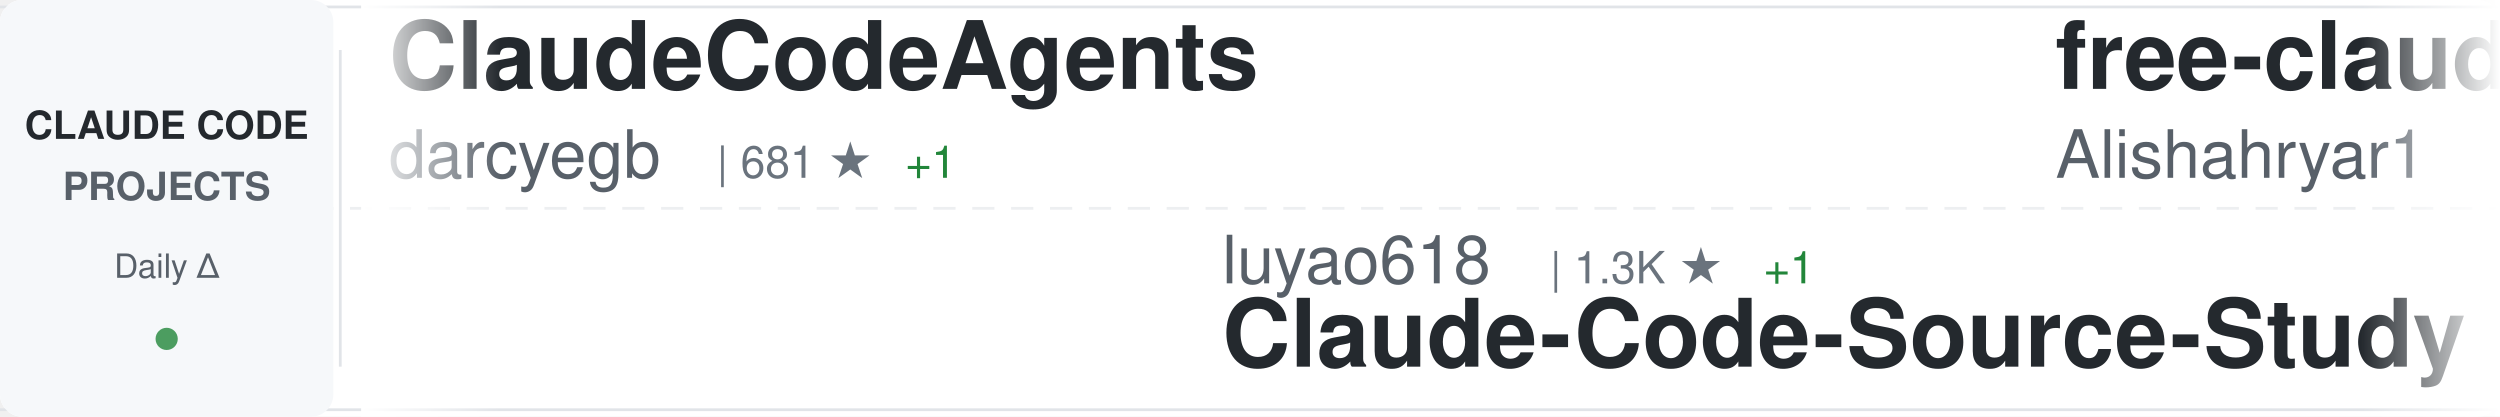
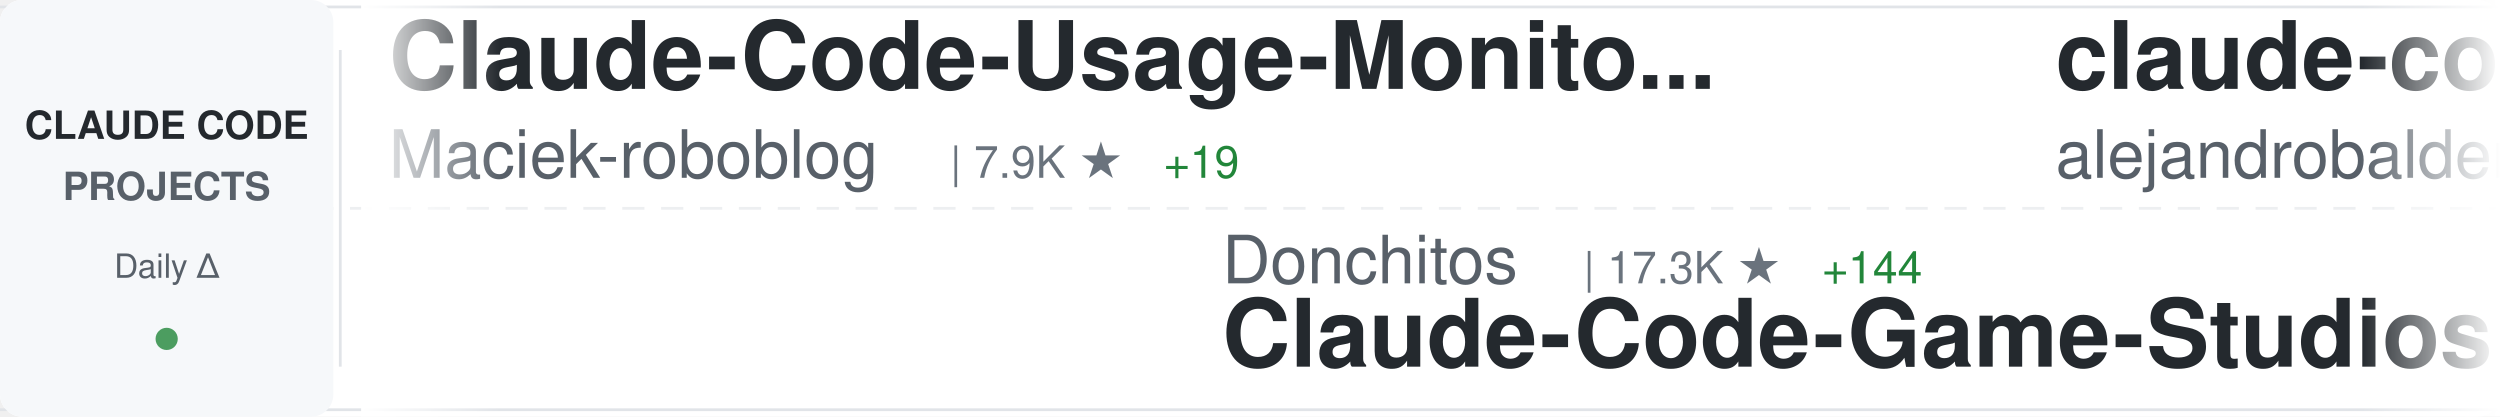
<svg xmlns="http://www.w3.org/2000/svg" width="900" height="150">
  <defs>
    <linearGradient id="awesomeLeftFade" x1="0%" y1="0%" x2="100%" y2="0%">
      <stop offset="0%" style="stop-color:#ffffff;stop-opacity:1" />
      <stop offset="100%" style="stop-color:#ffffff;stop-opacity:0" />
    </linearGradient>
    <linearGradient id="awesomeRightFade" x1="0%" y1="0%" x2="100%" y2="0%">
      <stop offset="0%" style="stop-color:#ffffff;stop-opacity:0" />
      <stop offset="100%" style="stop-color:#ffffff;stop-opacity:1" />
    </linearGradient>
  </defs>
  <rect width="900" height="150" fill="#ffffff" rx="8" />
  <rect x="0" y="2" width="900" height="1" fill="#e1e4e8" />
  <rect x="0" y="147" width="900" height="1" fill="#e1e4e8" />
  <line x1="0" y1="75" x2="900" y2="75" stroke="#e1e4e8" stroke-width="1" stroke-dasharray="8 6" opacity="0.6" />
  <rect x="0" y="0" width="120" height="150" fill="#f6f8fa" rx="8" />
  <text x="60" y="50" font-family="-apple-system, BlinkMacSystemFont, 'Segoe UI', Helvetica, Arial, sans-serif" font-size="14" font-weight="600" fill="#24292e" text-anchor="middle">CLAUDE CODE</text>
  <text x="60" y="72" font-family="-apple-system, BlinkMacSystemFont, 'Segoe UI', Helvetica, Arial, sans-serif" font-size="14" font-weight="600" fill="#586069" text-anchor="middle">PROJECTS</text>
  <text x="60" y="100" font-family="-apple-system, BlinkMacSystemFont, 'Segoe UI', Helvetica, Arial, sans-serif" font-size="12" font-weight="500" fill="#586069" text-anchor="middle">Daily Δ</text>
  <circle cx="60" cy="122" r="4" fill="#22863a" opacity="0.8" />
  <rect x="122" y="18" width="1" height="114" fill="#e1e4e8" />
  <clipPath id="awesomeTickerClip">
    <rect x="130" y="0" width="770" height="150" />
  </clipPath>
  <g clip-path="url(#awesomeTickerClip)">
    <g id="awesomeTickerItems">
      <animateTransform attributeName="transform" attributeType="XML" type="translate" from="0 0" to="-3000 0" dur="54s" repeatCount="indefinite" />
      <g transform="translate(0, 0)">
-         <text x="140" y="32" font-family="-apple-system, BlinkMacSystemFont, 'Segoe UI', Helvetica, Arial, sans-serif" font-size="34" font-weight="600" fill="#24292e">ClaudeCodeAgents</text>
-         <text x="140" y="64" font-family="-apple-system, BlinkMacSystemFont, 'Segoe UI', Helvetica, Arial, sans-serif" font-size="24" font-weight="400" fill="#586069">darcyegb</text>
-         <text x="258" y="64" font-family="-apple-system, BlinkMacSystemFont, 'Segoe UI', Helvetica, Arial, sans-serif" font-size="16" font-weight="500" fill="#6a737d">| 681 ★</text>
-         <text x="326" y="64" font-family="-apple-system, BlinkMacSystemFont, 'Segoe UI', Helvetica, Arial, sans-serif" font-size="16" font-weight="500" fill="#22863a"> +1</text>
+         <text x="140" y="32" font-family="-apple-system, BlinkMacSystemFont, 'Segoe UI', Helvetica, Arial, sans-serif" font-size="34" font-weight="600" fill="#24292e">Claude-Code-Usage-Monito...</text>
+         <text x="140" y="64" font-family="-apple-system, BlinkMacSystemFont, 'Segoe UI', Helvetica, Arial, sans-serif" font-size="24" font-weight="400" fill="#586069">Maciek-roboblog</text>
+         <text x="342" y="64" font-family="-apple-system, BlinkMacSystemFont, 'Segoe UI', Helvetica, Arial, sans-serif" font-size="16" font-weight="500" fill="#6a737d">| 7.9K ★</text>
+         <text x="419" y="64" font-family="-apple-system, BlinkMacSystemFont, 'Segoe UI', Helvetica, Arial, sans-serif" font-size="16" font-weight="500" fill="#22863a"> +19</text>
      </g>
      <g transform="translate(300, 0)">
-         <text x="140" y="102" font-family="-apple-system, BlinkMacSystemFont, 'Segoe UI', Helvetica, Arial, sans-serif" font-size="24" font-weight="400" fill="#586069">luyao618</text>
-         <text x="258" y="102" font-family="-apple-system, BlinkMacSystemFont, 'Segoe UI', Helvetica, Arial, sans-serif" font-size="16" font-weight="500" fill="#6a737d">| 1.3K ★</text>
-         <text x="335" y="102" font-family="-apple-system, BlinkMacSystemFont, 'Segoe UI', Helvetica, Arial, sans-serif" font-size="16" font-weight="500" fill="#22863a"> +1</text>
-         <text x="140" y="132" font-family="-apple-system, BlinkMacSystemFont, 'Segoe UI', Helvetica, Arial, sans-serif" font-size="34" font-weight="600" fill="#24292e">Claude-Code-Source-Study</text>
+         <text x="140" y="102" font-family="-apple-system, BlinkMacSystemFont, 'Segoe UI', Helvetica, Arial, sans-serif" font-size="24" font-weight="400" fill="#586069">Donchitos</text>
+         <text x="270" y="102" font-family="-apple-system, BlinkMacSystemFont, 'Segoe UI', Helvetica, Arial, sans-serif" font-size="16" font-weight="500" fill="#6a737d">| 17.3K ★</text>
+         <text x="356" y="102" font-family="-apple-system, BlinkMacSystemFont, 'Segoe UI', Helvetica, Arial, sans-serif" font-size="16" font-weight="500" fill="#22863a"> +144</text>
+         <text x="140" y="132" font-family="-apple-system, BlinkMacSystemFont, 'Segoe UI', Helvetica, Arial, sans-serif" font-size="34" font-weight="600" fill="#24292e">Claude-Code-Game-Studios</text>
      </g>
      <g transform="translate(600, 0)">
-         <text x="140" y="32" font-family="-apple-system, BlinkMacSystemFont, 'Segoe UI', Helvetica, Arial, sans-serif" font-size="34" font-weight="600" fill="#24292e">free-claude-code</text>
-         <text x="140" y="64" font-family="-apple-system, BlinkMacSystemFont, 'Segoe UI', Helvetica, Arial, sans-serif" font-size="24" font-weight="400" fill="#586069">Alishahryar1</text>
-         <text x="306" y="64" font-family="-apple-system, BlinkMacSystemFont, 'Segoe UI', Helvetica, Arial, sans-serif" font-size="16" font-weight="500" fill="#6a737d">| 21.4K ★</text>
-         <text x="392" y="64" font-family="-apple-system, BlinkMacSystemFont, 'Segoe UI', Helvetica, Arial, sans-serif" font-size="16" font-weight="500" fill="#22863a"> +474</text>
+         <text x="140" y="32" font-family="-apple-system, BlinkMacSystemFont, 'Segoe UI', Helvetica, Arial, sans-serif" font-size="34" font-weight="600" fill="#24292e">claude-code-from-source</text>
+         <text x="140" y="64" font-family="-apple-system, BlinkMacSystemFont, 'Segoe UI', Helvetica, Arial, sans-serif" font-size="24" font-weight="400" fill="#586069">alejandrobalderas</text>
+         <text x="366" y="64" font-family="-apple-system, BlinkMacSystemFont, 'Segoe UI', Helvetica, Arial, sans-serif" font-size="16" font-weight="500" fill="#6a737d">| 1.9K ★</text>
+         <text x="443" y="64" font-family="-apple-system, BlinkMacSystemFont, 'Segoe UI', Helvetica, Arial, sans-serif" font-size="16" font-weight="500" fill="#22863a"> +22</text>
      </g>
      <g transform="translate(900, 0)">
-         <text x="140" y="102" font-family="-apple-system, BlinkMacSystemFont, 'Segoe UI', Helvetica, Arial, sans-serif" font-size="24" font-weight="400" fill="#586069">kodu-ai</text>
-         <text x="246" y="102" font-family="-apple-system, BlinkMacSystemFont, 'Segoe UI', Helvetica, Arial, sans-serif" font-size="16" font-weight="500" fill="#6a737d">| 5.3K ★</text>
-         <text x="323" y="102" font-family="-apple-system, BlinkMacSystemFont, 'Segoe UI', Helvetica, Arial, sans-serif" font-size="16" font-weight="500" fill="#22863a"> +1</text>
-         <text x="140" y="132" font-family="-apple-system, BlinkMacSystemFont, 'Segoe UI', Helvetica, Arial, sans-serif" font-size="34" font-weight="600" fill="#24292e">claude-coder</text>
+         <text x="140" y="102" font-family="-apple-system, BlinkMacSystemFont, 'Segoe UI', Helvetica, Arial, sans-serif" font-size="24" font-weight="400" fill="#586069">lst97</text>
+         <text x="222" y="102" font-family="-apple-system, BlinkMacSystemFont, 'Segoe UI', Helvetica, Arial, sans-serif" font-size="16" font-weight="500" fill="#6a737d">| 1.6K ★</text>
+         <text x="299" y="102" font-family="-apple-system, BlinkMacSystemFont, 'Segoe UI', Helvetica, Arial, sans-serif" font-size="16" font-weight="500" fill="#22863a"> +1</text>
+         <text x="140" y="132" font-family="-apple-system, BlinkMacSystemFont, 'Segoe UI', Helvetica, Arial, sans-serif" font-size="34" font-weight="600" fill="#24292e">claude-code-sub-agents</text>
      </g>
      <g transform="translate(1200, 0)">
-         <text x="140" y="32" font-family="-apple-system, BlinkMacSystemFont, 'Segoe UI', Helvetica, Arial, sans-serif" font-size="34" font-weight="600" fill="#24292e">claude-code-book</text>
-         <text x="140" y="64" font-family="-apple-system, BlinkMacSystemFont, 'Segoe UI', Helvetica, Arial, sans-serif" font-size="24" font-weight="400" fill="#586069">lintsinghua</text>
-         <text x="294" y="64" font-family="-apple-system, BlinkMacSystemFont, 'Segoe UI', Helvetica, Arial, sans-serif" font-size="16" font-weight="500" fill="#6a737d">| 3.1K ★</text>
-         <text x="371" y="64" font-family="-apple-system, BlinkMacSystemFont, 'Segoe UI', Helvetica, Arial, sans-serif" font-size="16" font-weight="500" fill="#22863a"> +13</text>
+         <text x="140" y="32" font-family="-apple-system, BlinkMacSystemFont, 'Segoe UI', Helvetica, Arial, sans-serif" font-size="34" font-weight="600" fill="#24292e">claude-code-from-scratch</text>
+         <text x="140" y="64" font-family="-apple-system, BlinkMacSystemFont, 'Segoe UI', Helvetica, Arial, sans-serif" font-size="24" font-weight="400" fill="#586069">Windy3f3f3f3f</text>
+         <text x="318" y="64" font-family="-apple-system, BlinkMacSystemFont, 'Segoe UI', Helvetica, Arial, sans-serif" font-size="16" font-weight="500" fill="#6a737d">| 1.1K ★</text>
+         <text x="395" y="64" font-family="-apple-system, BlinkMacSystemFont, 'Segoe UI', Helvetica, Arial, sans-serif" font-size="16" font-weight="500" fill="#22863a"> +9</text>
      </g>
      <g transform="translate(1500, 0)">
-         <text x="140" y="102" font-family="-apple-system, BlinkMacSystemFont, 'Segoe UI', Helvetica, Arial, sans-serif" font-size="24" font-weight="400" fill="#586069">alejandrobalderas</text>
-         <text x="366" y="102" font-family="-apple-system, BlinkMacSystemFont, 'Segoe UI', Helvetica, Arial, sans-serif" font-size="16" font-weight="500" fill="#6a737d">| 1.9K ★</text>
-         <text x="443" y="102" font-family="-apple-system, BlinkMacSystemFont, 'Segoe UI', Helvetica, Arial, sans-serif" font-size="16" font-weight="500" fill="#22863a"> +24</text>
-         <text x="140" y="132" font-family="-apple-system, BlinkMacSystemFont, 'Segoe UI', Helvetica, Arial, sans-serif" font-size="34" font-weight="600" fill="#24292e">claude-code-from-source</text>
+         <text x="140" y="102" font-family="-apple-system, BlinkMacSystemFont, 'Segoe UI', Helvetica, Arial, sans-serif" font-size="24" font-weight="400" fill="#586069">repowise-dev</text>
+         <text x="306" y="102" font-family="-apple-system, BlinkMacSystemFont, 'Segoe UI', Helvetica, Arial, sans-serif" font-size="16" font-weight="500" fill="#6a737d">| 992 ★</text>
+         <text x="374" y="102" font-family="-apple-system, BlinkMacSystemFont, 'Segoe UI', Helvetica, Arial, sans-serif" font-size="16" font-weight="500" fill="#22863a"> +3</text>
+         <text x="140" y="132" font-family="-apple-system, BlinkMacSystemFont, 'Segoe UI', Helvetica, Arial, sans-serif" font-size="34" font-weight="600" fill="#24292e">claude-code-prompts</text>
      </g>
      <g transform="translate(1800, 0)">
-         <text x="140" y="32" font-family="-apple-system, BlinkMacSystemFont, 'Segoe UI', Helvetica, Arial, sans-serif" font-size="34" font-weight="600" fill="#24292e">claude_code_src</text>
-         <text x="140" y="64" font-family="-apple-system, BlinkMacSystemFont, 'Segoe UI', Helvetica, Arial, sans-serif" font-size="24" font-weight="400" fill="#586069">ponponon</text>
-         <text x="258" y="64" font-family="-apple-system, BlinkMacSystemFont, 'Segoe UI', Helvetica, Arial, sans-serif" font-size="16" font-weight="500" fill="#6a737d">| 2.2K ★</text>
-         <text x="335" y="64" font-family="-apple-system, BlinkMacSystemFont, 'Segoe UI', Helvetica, Arial, sans-serif" font-size="16" font-weight="500" fill="#22863a"> +3</text>
+         <text x="140" y="32" font-family="-apple-system, BlinkMacSystemFont, 'Segoe UI', Helvetica, Arial, sans-serif" font-size="34" font-weight="600" fill="#24292e">claude-code-rust</text>
+         <text x="140" y="64" font-family="-apple-system, BlinkMacSystemFont, 'Segoe UI', Helvetica, Arial, sans-serif" font-size="24" font-weight="400" fill="#586069">lorryjovens-hub</text>
+         <text x="342" y="64" font-family="-apple-system, BlinkMacSystemFont, 'Segoe UI', Helvetica, Arial, sans-serif" font-size="16" font-weight="500" fill="#6a737d">| 1.5K ★</text>
+         <text x="419" y="64" font-family="-apple-system, BlinkMacSystemFont, 'Segoe UI', Helvetica, Arial, sans-serif" font-size="16" font-weight="500" fill="#22863a"> +8</text>
      </g>
      <g transform="translate(2100, 0)">
-         <text x="140" y="102" font-family="-apple-system, BlinkMacSystemFont, 'Segoe UI', Helvetica, Arial, sans-serif" font-size="24" font-weight="400" fill="#586069">carlvellotti</text>
-         <text x="306" y="102" font-family="-apple-system, BlinkMacSystemFont, 'Segoe UI', Helvetica, Arial, sans-serif" font-size="16" font-weight="500" fill="#6a737d">| 2.0K ★</text>
-         <text x="383" y="102" font-family="-apple-system, BlinkMacSystemFont, 'Segoe UI', Helvetica, Arial, sans-serif" font-size="16" font-weight="500" fill="#22863a"> +4</text>
-         <text x="140" y="132" font-family="-apple-system, BlinkMacSystemFont, 'Segoe UI', Helvetica, Arial, sans-serif" font-size="34" font-weight="600" fill="#24292e">claude-code-pm-course</text>
+         <text x="140" y="102" font-family="-apple-system, BlinkMacSystemFont, 'Segoe UI', Helvetica, Arial, sans-serif" font-size="24" font-weight="400" fill="#586069">edmund-io</text>
+         <text x="270" y="102" font-family="-apple-system, BlinkMacSystemFont, 'Segoe UI', Helvetica, Arial, sans-serif" font-size="16" font-weight="500" fill="#6a737d">| 1.4K ★</text>
+         <text x="347" y="102" font-family="-apple-system, BlinkMacSystemFont, 'Segoe UI', Helvetica, Arial, sans-serif" font-size="16" font-weight="500" fill="#22863a"> +2</text>
+         <text x="140" y="132" font-family="-apple-system, BlinkMacSystemFont, 'Segoe UI', Helvetica, Arial, sans-serif" font-size="34" font-weight="600" fill="#24292e">edmunds-claude-code</text>
      </g>
      <g transform="translate(2400, 0)">
-         <text x="140" y="32" font-family="-apple-system, BlinkMacSystemFont, 'Segoe UI', Helvetica, Arial, sans-serif" font-size="34" font-weight="600" fill="#24292e">claude-code-cli</text>
-         <text x="140" y="64" font-family="-apple-system, BlinkMacSystemFont, 'Segoe UI', Helvetica, Arial, sans-serif" font-size="24" font-weight="400" fill="#586069">huangserva</text>
-         <text x="282" y="64" font-family="-apple-system, BlinkMacSystemFont, 'Segoe UI', Helvetica, Arial, sans-serif" font-size="16" font-weight="500" fill="#6a737d">| 571 ★</text>
+         <text x="140" y="32" font-family="-apple-system, BlinkMacSystemFont, 'Segoe UI', Helvetica, Arial, sans-serif" font-size="34" font-weight="600" fill="#24292e">Claude-Code</text>
+         <text x="140" y="64" font-family="-apple-system, BlinkMacSystemFont, 'Segoe UI', Helvetica, Arial, sans-serif" font-size="24" font-weight="400" fill="#586069">pengchengneo</text>
+         <text x="306" y="64" font-family="-apple-system, BlinkMacSystemFont, 'Segoe UI', Helvetica, Arial, sans-serif" font-size="16" font-weight="500" fill="#6a737d">| 1.3K ★</text>
+         <text x="383" y="64" font-family="-apple-system, BlinkMacSystemFont, 'Segoe UI', Helvetica, Arial, sans-serif" font-size="16" font-weight="500" fill="#22863a"> +3</text>
      </g>
      <g transform="translate(2700, 0)">
-         <text x="140" y="102" font-family="-apple-system, BlinkMacSystemFont, 'Segoe UI', Helvetica, Arial, sans-serif" font-size="24" font-weight="400" fill="#586069">router-for-me</text>
-         <text x="318" y="102" font-family="-apple-system, BlinkMacSystemFont, 'Segoe UI', Helvetica, Arial, sans-serif" font-size="16" font-weight="500" fill="#6a737d">| 30.7K ★</text>
-         <text x="404" y="102" font-family="-apple-system, BlinkMacSystemFont, 'Segoe UI', Helvetica, Arial, sans-serif" font-size="16" font-weight="500" fill="#22863a"> +165</text>
-         <text x="140" y="132" font-family="-apple-system, BlinkMacSystemFont, 'Segoe UI', Helvetica, Arial, sans-serif" font-size="34" font-weight="600" fill="#24292e">CLIProxyAPI</text>
+         <text x="140" y="102" font-family="-apple-system, BlinkMacSystemFont, 'Segoe UI', Helvetica, Arial, sans-serif" font-size="24" font-weight="400" fill="#586069">RichardAtCT</text>
+         <text x="294" y="102" font-family="-apple-system, BlinkMacSystemFont, 'Segoe UI', Helvetica, Arial, sans-serif" font-size="16" font-weight="500" fill="#6a737d">| 2.5K ★</text>
+         <text x="371" y="102" font-family="-apple-system, BlinkMacSystemFont, 'Segoe UI', Helvetica, Arial, sans-serif" font-size="16" font-weight="500" fill="#22863a"> +5</text>
+         <text x="140" y="132" font-family="-apple-system, BlinkMacSystemFont, 'Segoe UI', Helvetica, Arial, sans-serif" font-size="34" font-weight="600" fill="#24292e">claude-code-telegram</text>
      </g>
      <g transform="translate(3000, 0)">
-         <text x="140" y="32" font-family="-apple-system, BlinkMacSystemFont, 'Segoe UI', Helvetica, Arial, sans-serif" font-size="34" font-weight="600" fill="#24292e">ClaudeCodeAgents</text>
-         <text x="140" y="64" font-family="-apple-system, BlinkMacSystemFont, 'Segoe UI', Helvetica, Arial, sans-serif" font-size="24" font-weight="400" fill="#586069">darcyegb</text>
-         <text x="258" y="64" font-family="-apple-system, BlinkMacSystemFont, 'Segoe UI', Helvetica, Arial, sans-serif" font-size="16" font-weight="500" fill="#6a737d">| 681 ★</text>
-         <text x="326" y="64" font-family="-apple-system, BlinkMacSystemFont, 'Segoe UI', Helvetica, Arial, sans-serif" font-size="16" font-weight="500" fill="#22863a"> +1</text>
+         <text x="140" y="32" font-family="-apple-system, BlinkMacSystemFont, 'Segoe UI', Helvetica, Arial, sans-serif" font-size="34" font-weight="600" fill="#24292e">Claude-Code-Usage-Monito...</text>
+         <text x="140" y="64" font-family="-apple-system, BlinkMacSystemFont, 'Segoe UI', Helvetica, Arial, sans-serif" font-size="24" font-weight="400" fill="#586069">Maciek-roboblog</text>
+         <text x="342" y="64" font-family="-apple-system, BlinkMacSystemFont, 'Segoe UI', Helvetica, Arial, sans-serif" font-size="16" font-weight="500" fill="#6a737d">| 7.9K ★</text>
+         <text x="419" y="64" font-family="-apple-system, BlinkMacSystemFont, 'Segoe UI', Helvetica, Arial, sans-serif" font-size="16" font-weight="500" fill="#22863a"> +19</text>
      </g>
      <g transform="translate(3300, 0)">
-         <text x="140" y="102" font-family="-apple-system, BlinkMacSystemFont, 'Segoe UI', Helvetica, Arial, sans-serif" font-size="24" font-weight="400" fill="#586069">luyao618</text>
-         <text x="258" y="102" font-family="-apple-system, BlinkMacSystemFont, 'Segoe UI', Helvetica, Arial, sans-serif" font-size="16" font-weight="500" fill="#6a737d">| 1.3K ★</text>
-         <text x="335" y="102" font-family="-apple-system, BlinkMacSystemFont, 'Segoe UI', Helvetica, Arial, sans-serif" font-size="16" font-weight="500" fill="#22863a"> +1</text>
-         <text x="140" y="132" font-family="-apple-system, BlinkMacSystemFont, 'Segoe UI', Helvetica, Arial, sans-serif" font-size="34" font-weight="600" fill="#24292e">Claude-Code-Source-Study</text>
+         <text x="140" y="102" font-family="-apple-system, BlinkMacSystemFont, 'Segoe UI', Helvetica, Arial, sans-serif" font-size="24" font-weight="400" fill="#586069">Donchitos</text>
+         <text x="270" y="102" font-family="-apple-system, BlinkMacSystemFont, 'Segoe UI', Helvetica, Arial, sans-serif" font-size="16" font-weight="500" fill="#6a737d">| 17.3K ★</text>
+         <text x="356" y="102" font-family="-apple-system, BlinkMacSystemFont, 'Segoe UI', Helvetica, Arial, sans-serif" font-size="16" font-weight="500" fill="#22863a"> +144</text>
+         <text x="140" y="132" font-family="-apple-system, BlinkMacSystemFont, 'Segoe UI', Helvetica, Arial, sans-serif" font-size="34" font-weight="600" fill="#24292e">Claude-Code-Game-Studios</text>
      </g>
      <g transform="translate(3600, 0)">
-         <text x="140" y="32" font-family="-apple-system, BlinkMacSystemFont, 'Segoe UI', Helvetica, Arial, sans-serif" font-size="34" font-weight="600" fill="#24292e">free-claude-code</text>
-         <text x="140" y="64" font-family="-apple-system, BlinkMacSystemFont, 'Segoe UI', Helvetica, Arial, sans-serif" font-size="24" font-weight="400" fill="#586069">Alishahryar1</text>
-         <text x="306" y="64" font-family="-apple-system, BlinkMacSystemFont, 'Segoe UI', Helvetica, Arial, sans-serif" font-size="16" font-weight="500" fill="#6a737d">| 21.4K ★</text>
-         <text x="392" y="64" font-family="-apple-system, BlinkMacSystemFont, 'Segoe UI', Helvetica, Arial, sans-serif" font-size="16" font-weight="500" fill="#22863a"> +474</text>
+         <text x="140" y="32" font-family="-apple-system, BlinkMacSystemFont, 'Segoe UI', Helvetica, Arial, sans-serif" font-size="34" font-weight="600" fill="#24292e">claude-code-from-source</text>
+         <text x="140" y="64" font-family="-apple-system, BlinkMacSystemFont, 'Segoe UI', Helvetica, Arial, sans-serif" font-size="24" font-weight="400" fill="#586069">alejandrobalderas</text>
+         <text x="366" y="64" font-family="-apple-system, BlinkMacSystemFont, 'Segoe UI', Helvetica, Arial, sans-serif" font-size="16" font-weight="500" fill="#6a737d">| 1.9K ★</text>
+         <text x="443" y="64" font-family="-apple-system, BlinkMacSystemFont, 'Segoe UI', Helvetica, Arial, sans-serif" font-size="16" font-weight="500" fill="#22863a"> +22</text>
      </g>
      <g transform="translate(3900, 0)">
-         <text x="140" y="102" font-family="-apple-system, BlinkMacSystemFont, 'Segoe UI', Helvetica, Arial, sans-serif" font-size="24" font-weight="400" fill="#586069">kodu-ai</text>
-         <text x="246" y="102" font-family="-apple-system, BlinkMacSystemFont, 'Segoe UI', Helvetica, Arial, sans-serif" font-size="16" font-weight="500" fill="#6a737d">| 5.3K ★</text>
-         <text x="323" y="102" font-family="-apple-system, BlinkMacSystemFont, 'Segoe UI', Helvetica, Arial, sans-serif" font-size="16" font-weight="500" fill="#22863a"> +1</text>
-         <text x="140" y="132" font-family="-apple-system, BlinkMacSystemFont, 'Segoe UI', Helvetica, Arial, sans-serif" font-size="34" font-weight="600" fill="#24292e">claude-coder</text>
+         <text x="140" y="102" font-family="-apple-system, BlinkMacSystemFont, 'Segoe UI', Helvetica, Arial, sans-serif" font-size="24" font-weight="400" fill="#586069">lst97</text>
+         <text x="222" y="102" font-family="-apple-system, BlinkMacSystemFont, 'Segoe UI', Helvetica, Arial, sans-serif" font-size="16" font-weight="500" fill="#6a737d">| 1.6K ★</text>
+         <text x="299" y="102" font-family="-apple-system, BlinkMacSystemFont, 'Segoe UI', Helvetica, Arial, sans-serif" font-size="16" font-weight="500" fill="#22863a"> +1</text>
+         <text x="140" y="132" font-family="-apple-system, BlinkMacSystemFont, 'Segoe UI', Helvetica, Arial, sans-serif" font-size="34" font-weight="600" fill="#24292e">claude-code-sub-agents</text>
      </g>
    </g>
  </g>
  <rect x="130" y="0" width="50" height="150" fill="url(#awesomeLeftFade)" />
  <rect x="850" y="0" width="50" height="150" fill="url(#awesomeRightFade)" />
</svg>
